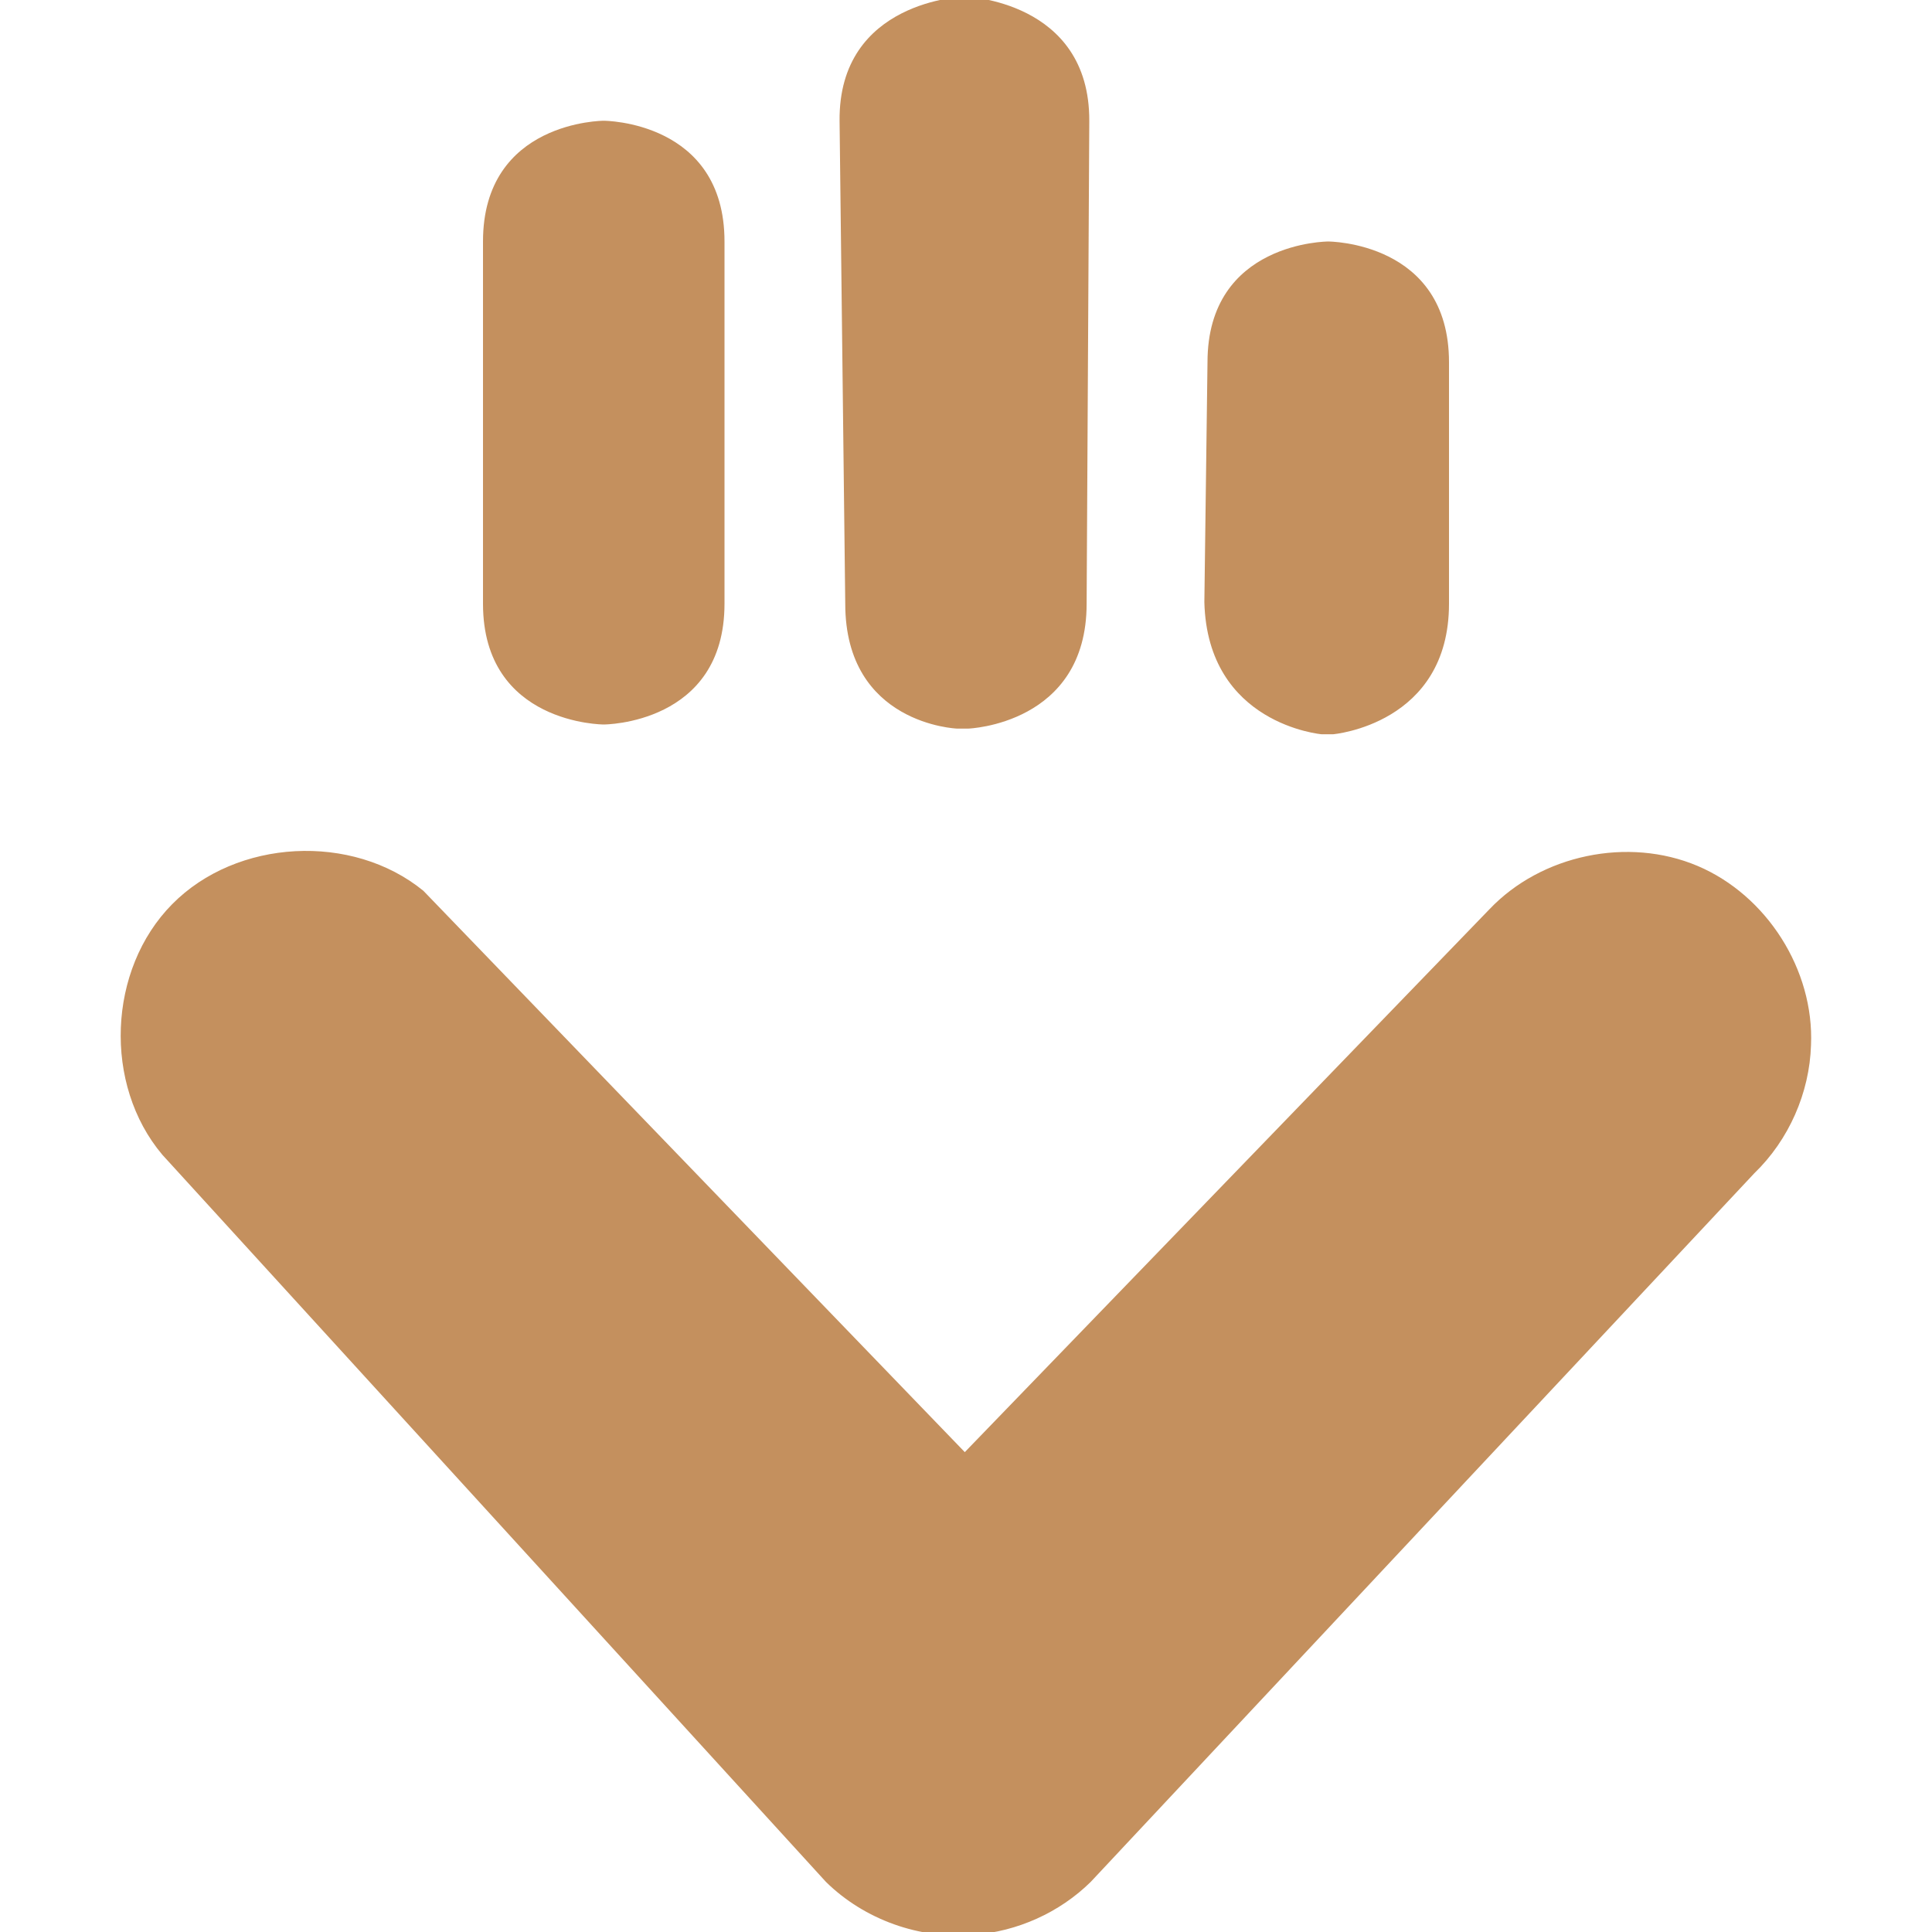
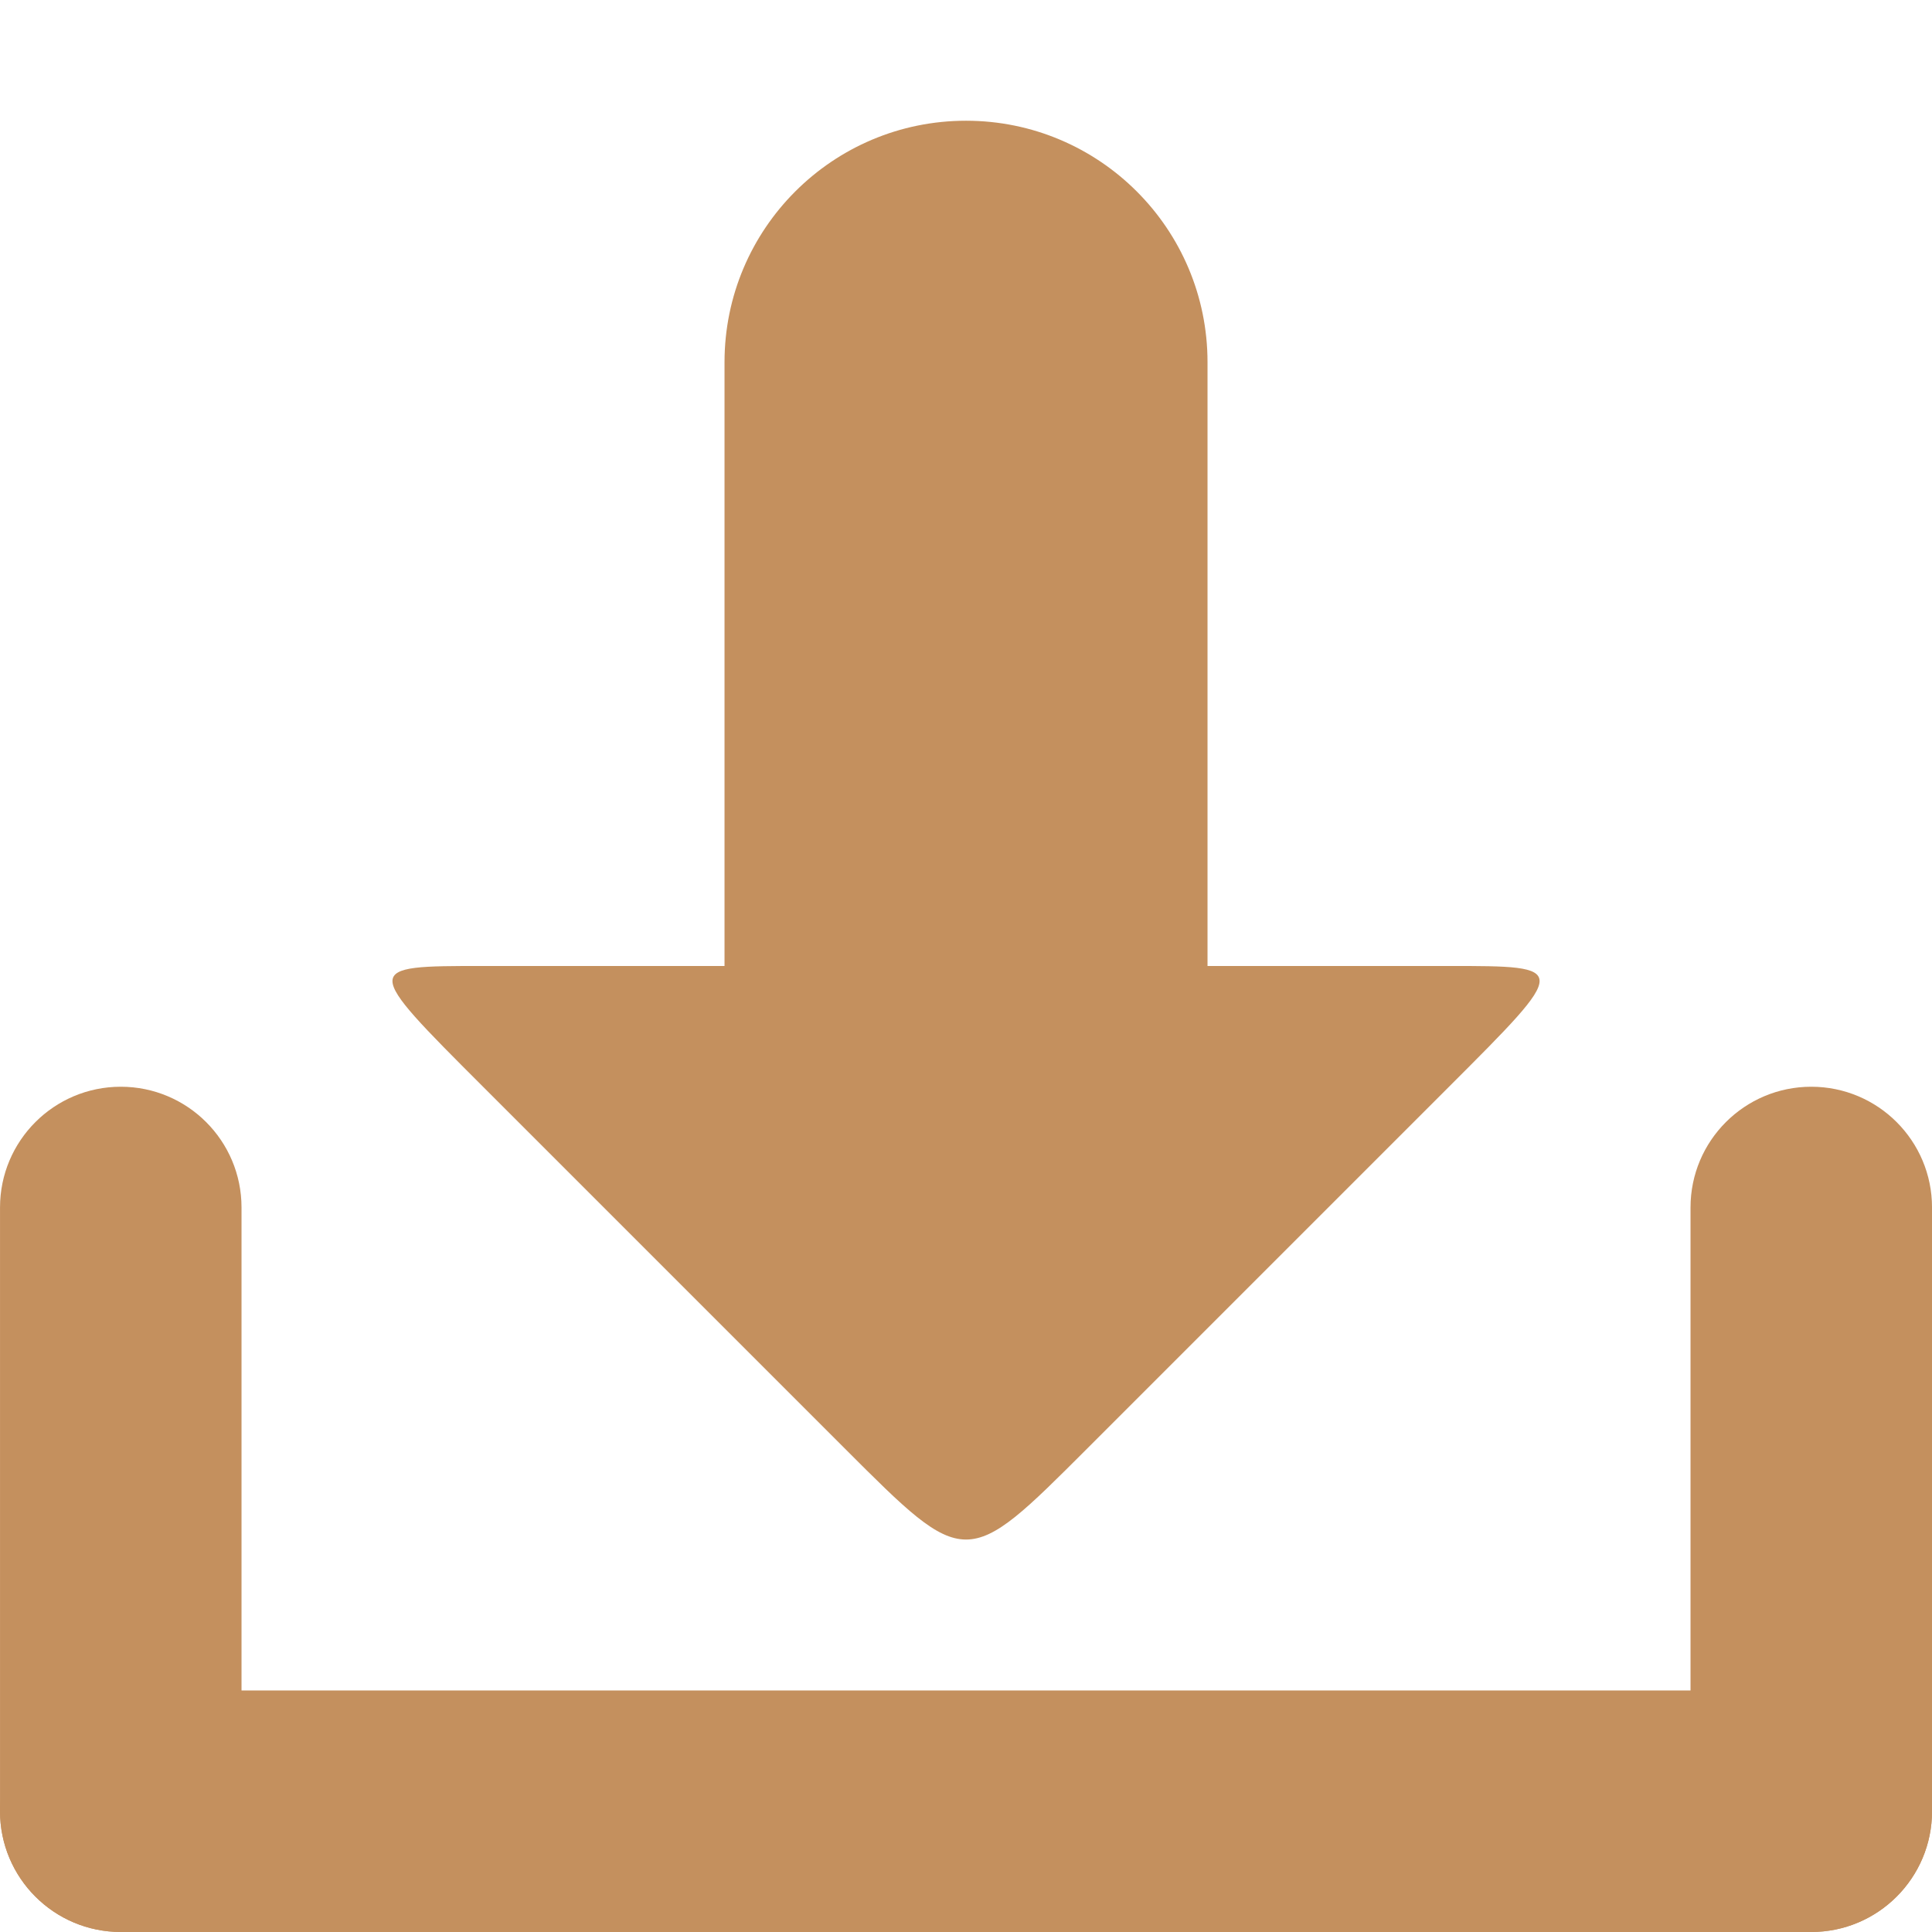
- <svg xmlns="http://www.w3.org/2000/svg" xmlns:xlink="http://www.w3.org/1999/xlink" width="16" height="16" id="svg2" version="1.1">
-   <defs id="defs4">
-     <radialGradient r="10.625" gradientTransform="matrix(2.9176,0,0,0.98823,-150.72,48.929)" cx="62.625" cy="4.625" gradientUnits="userSpaceOnUse" id="radialGradient5550">
-       <stop style="stop-color:#000000;stop-opacity:0;" offset="0" id="stop5552" />
-       <stop id="stop5556" offset="0.825" style="stop-color:#000000;stop-opacity:0;" />
-       <stop offset="1" style="stop-color:#000000;stop-opacity:1;" id="stop5554" />
-     </radialGradient>
-     <radialGradient id="radialGradient4018" gradientUnits="userSpaceOnUse" cy="4.625" cx="62.625" gradientTransform="matrix(2.9176,0,0,0.98823,-150.72,48.929)" r="10.625">
-       <stop id="stop4020" offset="0" style="stop-color:#000000;stop-opacity:0;" />
-       <stop id="stop4022" style="stop-color:#000000;stop-opacity:1;" offset="1" />
-     </radialGradient>
-     <linearGradient id="linearGradient4554">
-       <stop id="stop4556" offset="0" style="stop-color:#b7d8d6;stop-opacity:1;" />
-       <stop id="stop4558" offset="1" style="stop-color:#6094a5;stop-opacity:1;" />
-     </linearGradient>
-     <linearGradient id="linearGradient4498" y2="3.082" gradientUnits="userSpaceOnUse" x2="18.379" gradientTransform="matrix(1.2534,0,0,1.2534,1.9192,3.9192)" y1="44.98" x1="18.379">
-       <stop id="stop4500" style="stop-color:#6a241f;stop-opacity:1;" offset="0" />
-       <stop id="stop4502" style="stop-color:#c2404a;stop-opacity:1;" offset="1" />
-     </linearGradient>
-     <linearGradient id="linearGradient3952">
-       <stop id="stop3954" offset="0" style="stop-color:#f4d65b;stop-opacity:1;" />
-       <stop id="stop3956" offset="1" style="stop-color:#967930;stop-opacity:1;" />
-     </linearGradient>
-     <linearGradient id="linearGradient6201">
-       <stop style="stop-color:#ffffff;stop-opacity:1;" offset="0" id="stop6203" />
-       <stop style="stop-color:#ebebeb;stop-opacity:1;" offset="1" id="stop6205" />
-     </linearGradient>
-     <linearGradient id="linearGradient6193">
-       <stop style="stop-color:#77b8b4;stop-opacity:1;" offset="0" id="stop6195" />
-       <stop style="stop-color:#015f7c;stop-opacity:1;" offset="1" id="stop6197" />
-     </linearGradient>
-     <linearGradient id="linearGradient4083">
-       <stop style="stop-color:#656565;stop-opacity:1;" offset="0" id="stop4085" />
-       <stop style="stop-color:#ffffff;stop-opacity:1;" offset="1" id="stop4087" />
-     </linearGradient>
-     <linearGradient x1="63.397" y1="-12.489" gradientTransform="matrix(2.8014,0,0,2.8014,-142.25,43.835)" x2="63.397" gradientUnits="userSpaceOnUse" y2="5.468" id="linearGradient2499">
-       <stop offset="0" style="stop-color:#fff" id="stop4875" />
-       <stop offset="1" style="stop-color:#fff;stop-opacity:0" id="stop4877" />
-     </linearGradient>
-     <radialGradient r="20.397" gradientTransform="matrix(0,2.9914,-3.9485,0,47.755,-64.903)" cx="23.896" cy="3.99" gradientUnits="userSpaceOnUse" id="radialGradient2502">
-       <stop offset="0" style="stop-color:#8badea" id="stop2778" />
-       <stop offset=".262" style="stop-color:#6396cd" id="stop2780" />
-       <stop offset=".661" style="stop-color:#3b7caf" id="stop2782" />
-       <stop offset="1" style="stop-color:#194c70" id="stop2784" />
-     </radialGradient>
-     <linearGradient x1="18.379" y1="44.98" gradientTransform="matrix(1.2534,0,0,1.2534,1.9192,3.9192)" x2="18.379" gradientUnits="userSpaceOnUse" y2="3.082" id="linearGradient2504">
-       <stop offset="0" style="stop-color:#1f4b6a" id="stop2788" />
-       <stop offset="1" style="stop-color:#4083c2" id="stop2790" />
-     </linearGradient>
-     <radialGradient r="10.625" gradientTransform="matrix(2.9176,0,0,0.98823,-150.72,48.929)" cx="62.625" cy="4.625" gradientUnits="userSpaceOnUse" id="radialGradient2507">
-       <stop offset="0" id="stop8840" />
-       <stop offset="1" style="stop-opacity:0" id="stop8842" />
-     </radialGradient>
-     <linearGradient xlink:href="#linearGradient6201" id="linearGradient6207" x1="64" y1="944.023" x2="64" y2="1033.927" gradientUnits="userSpaceOnUse" gradientTransform="matrix(0.7320353,0,0,0.7320353,17.53217,261.7394)" />
-     <linearGradient xlink:href="#linearGradient6201-3" id="linearGradient4309-5" x1="42" y1="988.029" x2="97" y2="988.029" gradientUnits="userSpaceOnUse" gradientTransform="matrix(0.8971962,0,0,0.8971962,0.4205621,107.2398)" />
-     <linearGradient id="linearGradient6201-3">
-       <stop style="stop-color:#ffffff;stop-opacity:1;" offset="0" id="stop6203-0" />
-       <stop style="stop-color:#ebebeb;stop-opacity:1;" offset="1" id="stop6205-9" />
-     </linearGradient>
-     <linearGradient id="linearGradient6201-39">
-       <stop style="stop-color:#ffffff;stop-opacity:1;" offset="0" id="stop6203-6" />
-       <stop style="stop-color:#ebebeb;stop-opacity:1;" offset="1" id="stop6205-7" />
-     </linearGradient>
-     <linearGradient id="linearGradient6201-9">
-       <stop style="stop-color:#ffffff;stop-opacity:1;" offset="0" id="stop6203-1" />
-       <stop style="stop-color:#ebebeb;stop-opacity:1;" offset="1" id="stop6205-0" />
-     </linearGradient>
-     <linearGradient xlink:href="#linearGradient3952-8" id="linearGradient6199-8" x1="19.445" y1="926.362" x2="74.706" y2="1043.362" gradientUnits="userSpaceOnUse" />
-     <linearGradient id="linearGradient3952-8">
-       <stop id="stop3954-4" offset="0" style="stop-color:#f4d65b;stop-opacity:1;" />
-       <stop id="stop3956-7" offset="1" style="stop-color:#967930;stop-opacity:1;" />
-     </linearGradient>
-     <linearGradient xlink:href="#linearGradient3952-8" id="linearGradient6243-7" x1="-15" y1="893.362" x2="74.706" y2="1043.362" gradientUnits="userSpaceOnUse" />
-     <linearGradient id="linearGradient3091">
-       <stop id="stop3093" offset="0" style="stop-color:#f4d65b;stop-opacity:1;" />
-       <stop id="stop3095" offset="1" style="stop-color:#967930;stop-opacity:1;" />
-     </linearGradient>
-     <linearGradient xlink:href="#linearGradient3952-7" id="linearGradient6199-0" x1="19.445" y1="926.362" x2="74.706" y2="1043.362" gradientUnits="userSpaceOnUse" />
-     <linearGradient id="linearGradient3952-7">
-       <stop id="stop3954-3" offset="0" style="stop-color:#f4d65b;stop-opacity:1;" />
-       <stop id="stop3956-8" offset="1" style="stop-color:#967930;stop-opacity:1;" />
-     </linearGradient>
-     <linearGradient xlink:href="#linearGradient3952-7" id="linearGradient6243-8" x1="-15" y1="893.362" x2="74.706" y2="1043.362" gradientUnits="userSpaceOnUse" />
-     <linearGradient id="linearGradient3921">
-       <stop id="stop3923" offset="0" style="stop-color:#f4d65b;stop-opacity:1;" />
-       <stop id="stop3925" offset="1" style="stop-color:#967930;stop-opacity:1;" />
-     </linearGradient>
-     <linearGradient xlink:href="#linearGradient3952-8-5" id="linearGradient3902-7" gradientUnits="userSpaceOnUse" gradientTransform="translate(0.01587145,2e-5)" x1="55.445" y1="956.362" x2="74.706" y2="1043.362" />
-     <linearGradient id="linearGradient3952-8-5">
-       <stop id="stop3954-4-9" offset="0" style="stop-color:#f4d65b;stop-opacity:1;" />
-       <stop id="stop3956-7-4" offset="1" style="stop-color:#967930;stop-opacity:1;" />
-     </linearGradient>
-     <linearGradient xlink:href="#linearGradient3952-8-5" id="linearGradient3904-3" gradientUnits="userSpaceOnUse" gradientTransform="translate(0.01587145,2e-5)" x1="-15" y1="893.362" x2="74.706" y2="1043.362" />
-     <linearGradient id="linearGradient3974">
-       <stop id="stop3976" offset="0" style="stop-color:#f4d65b;stop-opacity:1;" />
-       <stop id="stop3978" offset="1" style="stop-color:#967930;stop-opacity:1;" />
-     </linearGradient>
-     <linearGradient xlink:href="#linearGradient3952-6" id="linearGradient6199-7" x1="19.445" y1="926.362" x2="74.706" y2="1043.362" gradientUnits="userSpaceOnUse" />
-     <linearGradient id="linearGradient3952-6">
-       <stop id="stop3954-35" offset="0" style="stop-color:#f4d65b;stop-opacity:1;" />
-       <stop id="stop3956-5" offset="1" style="stop-color:#967930;stop-opacity:1;" />
-     </linearGradient>
-     <linearGradient xlink:href="#linearGradient3952-6" id="linearGradient6243-0" x1="-15" y1="893.362" x2="74.706" y2="1043.362" gradientUnits="userSpaceOnUse" />
-     <linearGradient id="linearGradient4039">
-       <stop id="stop4041" offset="0" style="stop-color:#f4d65b;stop-opacity:1;" />
-       <stop id="stop4043" offset="1" style="stop-color:#967930;stop-opacity:1;" />
-     </linearGradient>
-     <radialGradient xlink:href="#linearGradient3952-8-5-3" id="radialGradient4014-0" cx="61.187" cy="1039.32" fx="60.48" fy="986.402" r="61.016" gradientTransform="matrix(0.6475618,-0.1595092,0.1316181,0.5343321,-145.8032,494.8308)" gradientUnits="userSpaceOnUse" />
-     <linearGradient id="linearGradient3952-8-5-3">
-       <stop id="stop3954-4-9-6" offset="0" style="stop-color:#f4d65b;stop-opacity:1;" />
-       <stop id="stop3956-7-4-9" offset="1" style="stop-color:#967930;stop-opacity:1;" />
-     </linearGradient>
-     <radialGradient xlink:href="#linearGradient3952-8-5-5" id="radialGradient4014-3" cx="61.187" cy="1039.32" fx="60.48" fy="986.402" r="61.016" gradientTransform="matrix(0.6475618,-0.1595092,0.1316181,0.5343321,-145.8032,494.8308)" gradientUnits="userSpaceOnUse" />
-     <linearGradient id="linearGradient3952-8-5-5">
-       <stop id="stop3954-4-9-5" offset="0" style="stop-color:#f4d65b;stop-opacity:1;" />
-       <stop id="stop3956-7-4-4" offset="1" style="stop-color:#967930;stop-opacity:1;" />
-     </linearGradient>
-     <linearGradient xlink:href="#linearGradient3952-5" id="linearGradient6199-6" x1="19.445" y1="926.362" x2="74.706" y2="1043.362" gradientUnits="userSpaceOnUse" gradientTransform="matrix(0.4998691,0,0,0.4998691,0.00837724,526.3104)" />
-     <linearGradient id="linearGradient3952-5">
-       <stop id="stop3954-1" offset="0" style="stop-color:#f4d65b;stop-opacity:1;" />
-       <stop id="stop3956-0" offset="1" style="stop-color:#967930;stop-opacity:1;" />
-     </linearGradient>
-     <linearGradient xlink:href="#linearGradient3952-5" id="linearGradient6243-2" x1="-15" y1="893.362" x2="74.706" y2="1043.362" gradientUnits="userSpaceOnUse" gradientTransform="matrix(0.4998691,0,0,0.4998691,0.00837724,526.3104)" />
-     <linearGradient id="linearGradient5391">
-       <stop id="stop5393" offset="0" style="stop-color:#f4d65b;stop-opacity:1;" />
-       <stop id="stop5395" offset="1" style="stop-color:#967930;stop-opacity:1;" />
-     </linearGradient>
-     <linearGradient xlink:href="#linearGradient3952-5" id="linearGradient5434" gradientUnits="userSpaceOnUse" gradientTransform="matrix(0.1557413,0,0,0.1556968,2.032555,886.4773)" x1="19.445" y1="926.362" x2="74.706" y2="1043.362" />
-     <linearGradient xlink:href="#linearGradient3952-5-2" id="linearGradient5434-3" gradientUnits="userSpaceOnUse" gradientTransform="matrix(0.4998691,0,0,0.4998691,0.00837724,-462.0518)" x1="19.445" y1="926.362" x2="74.706" y2="1043.362" />
-     <linearGradient id="linearGradient3952-5-2">
-       <stop id="stop3954-1-0" offset="0" style="stop-color:#f4d65b;stop-opacity:1;" />
-       <stop id="stop3956-0-8" offset="1" style="stop-color:#967930;stop-opacity:1;" />
-     </linearGradient>
-     <linearGradient xlink:href="#linearGradient3952-5-4" id="linearGradient5434-8" gradientUnits="userSpaceOnUse" gradientTransform="matrix(0.4998691,0,0,0.4998691,0.00837724,526.3104)" x1="19.445" y1="926.362" x2="74.706" y2="1043.362" />
-     <linearGradient id="linearGradient3952-5-4">
-       <stop id="stop3954-1-6" offset="0" style="stop-color:#f4d65b;stop-opacity:1;" />
-       <stop id="stop3956-0-1" offset="1" style="stop-color:#967930;stop-opacity:1;" />
-     </linearGradient>
-     <linearGradient xlink:href="#linearGradient3952-68" id="linearGradient6199-5" x1="19.445" y1="926.362" x2="74.706" y2="1043.362" gradientUnits="userSpaceOnUse" gradientTransform="matrix(0.4998691,0,0,0.4998691,0.00837724,526.3104)" />
-     <linearGradient id="linearGradient3952-68">
-       <stop id="stop3954-8" offset="0" style="stop-color:#f4d65b;stop-opacity:1;" />
-       <stop id="stop3956-6" offset="1" style="stop-color:#967930;stop-opacity:1;" />
-     </linearGradient>
-     <linearGradient xlink:href="#linearGradient3952-5-27" id="linearGradient5434-4" gradientUnits="userSpaceOnUse" gradientTransform="matrix(0.4998691,0,0,0.4998691,0.00837724,526.3104)" x1="19.445" y1="926.362" x2="74.706" y2="1043.362" />
-     <linearGradient id="linearGradient3952-5-27">
-       <stop id="stop3954-1-7" offset="0" style="stop-color:#f4d65b;stop-opacity:1;" />
-       <stop id="stop3956-0-9" offset="1" style="stop-color:#967930;stop-opacity:1;" />
-     </linearGradient>
-     <linearGradient xlink:href="#linearGradient3952-5-27" id="linearGradient5631" gradientUnits="userSpaceOnUse" gradientTransform="matrix(0.1557413,0,0,0.1556968,2.032555,886.4773)" x1="19.445" y1="926.362" x2="74.706" y2="1043.362" />
-   </defs>
+ <svg xmlns="http://www.w3.org/2000/svg" width="16" height="16" id="svg2" version="1.1">
+   <defs id="defs4" />
  <g id="layer1" transform="translate(0,-1036.362)">
-     <path style="font-size:medium;font-style:normal;font-variant:normal;font-weight:normal;font-stretch:normal;text-indent:0;text-align:start;text-decoration:none;line-height:normal;letter-spacing:normal;word-spacing:normal;text-transform:none;direction:ltr;block-progression:tb;writing-mode:lr-tb;text-anchor:start;baseline-shift:baseline;opacity:1.0;color:#000000;fill:#c4905e;fill-opacity:1;stroke:none;stroke-width:6;marker:none;visibility:visible;display:inline;overflow:visible;enable-background:accumulate;font-family:Sans;-inkscape-font-specification:Sans" d="m 8.062,1052.385 c 0.362,-0.026 0.713,-0.184 0.971,-0.438 l 5.495,-5.868 c 0.286,-0.276 0.458,-0.666 0.47,-1.062 0.027,-0.622 -0.366,-1.241 -0.94,-1.484 -0.575,-0.243 -1.293,-0.093 -1.723,0.359 l -4.345,4.496 -4.484,-4.649 c -0.59,-0.481 -1.546,-0.43 -2.08,0.111 -0.535,0.541 -0.572,1.495 -0.081,2.076 l 5.495,6.021 c 0.318,0.313 0.777,0.477 1.222,0.438 z m 2.977,-9.942 c 0,0 0.961,-0.081 0.961,-1.081 l 0,-2 c 0,-1 -1,-1 -1,-1 0,0 -1,0 -1,1 l -0.026,1.987 c 0.026,1.013 0.972,1.094 0.972,1.094 z m -3.02,-0.047 c 0,0 0.98,-0.034 0.98,-1.034 l 0.022,-3.997 c 0.005,-1.003 -1.034,-1.031 -1.034,-1.031 0,0 -1.045,0.028 -1.034,1.031 L 7,1041.362 c 0,1 0.926,1.034 0.926,1.034 z M 5,1042.362 c 0,0 1,0 1,-1 l 0,-3 c 0,-1 -1,-1 -1,-1 0,0 -1,0 -1,1 l 0,3 c 0,1 1,1 1,1 z" id="path27" />
+     <g id="g3838" style="opacity:1;fill:#c4905e;fill-opacity:1" transform="translate(15.60718,15.8749)">
+       <rect ry="1" rx="1" y="1034.487" x="-15.607" height="2" width="16" id="rect2989" style="fill:#c4905e;fill-opacity:1;stroke:none" />
+       <rect transform="matrix(0,1,-1,0,0,0)" style="fill:#c4905e;fill-opacity:1;stroke:none" id="rect2991-6" width="7" height="2" x="1029.487" y="13.607" rx="1" ry="1" />
+       <rect ry="1" rx="1" y="-0.393" x="1029.487" height="2" width="7" id="rect2993" style="fill:#c4905e;fill-opacity:1;stroke:none" transform="matrix(0,1,-1,0,0,0)" />
+       <path id="path2997-6" d="m -6.607,1032.487 c -1,1 -1,1 -2,0 l -3,-3 c -1,-1 -1,-1 0,-1 l 8,0 c 1,0 1,0 0,1 z" style="fill:#c4905e;fill-opacity:1;stroke:none" />
+       <rect ry="2" rx="2" y="1021.487" x="-9.607" height="10" width="4" id="rect2995" style="fill:#c4905e;fill-opacity:1;stroke:none" />
+     </g>
  </g>
</svg>
